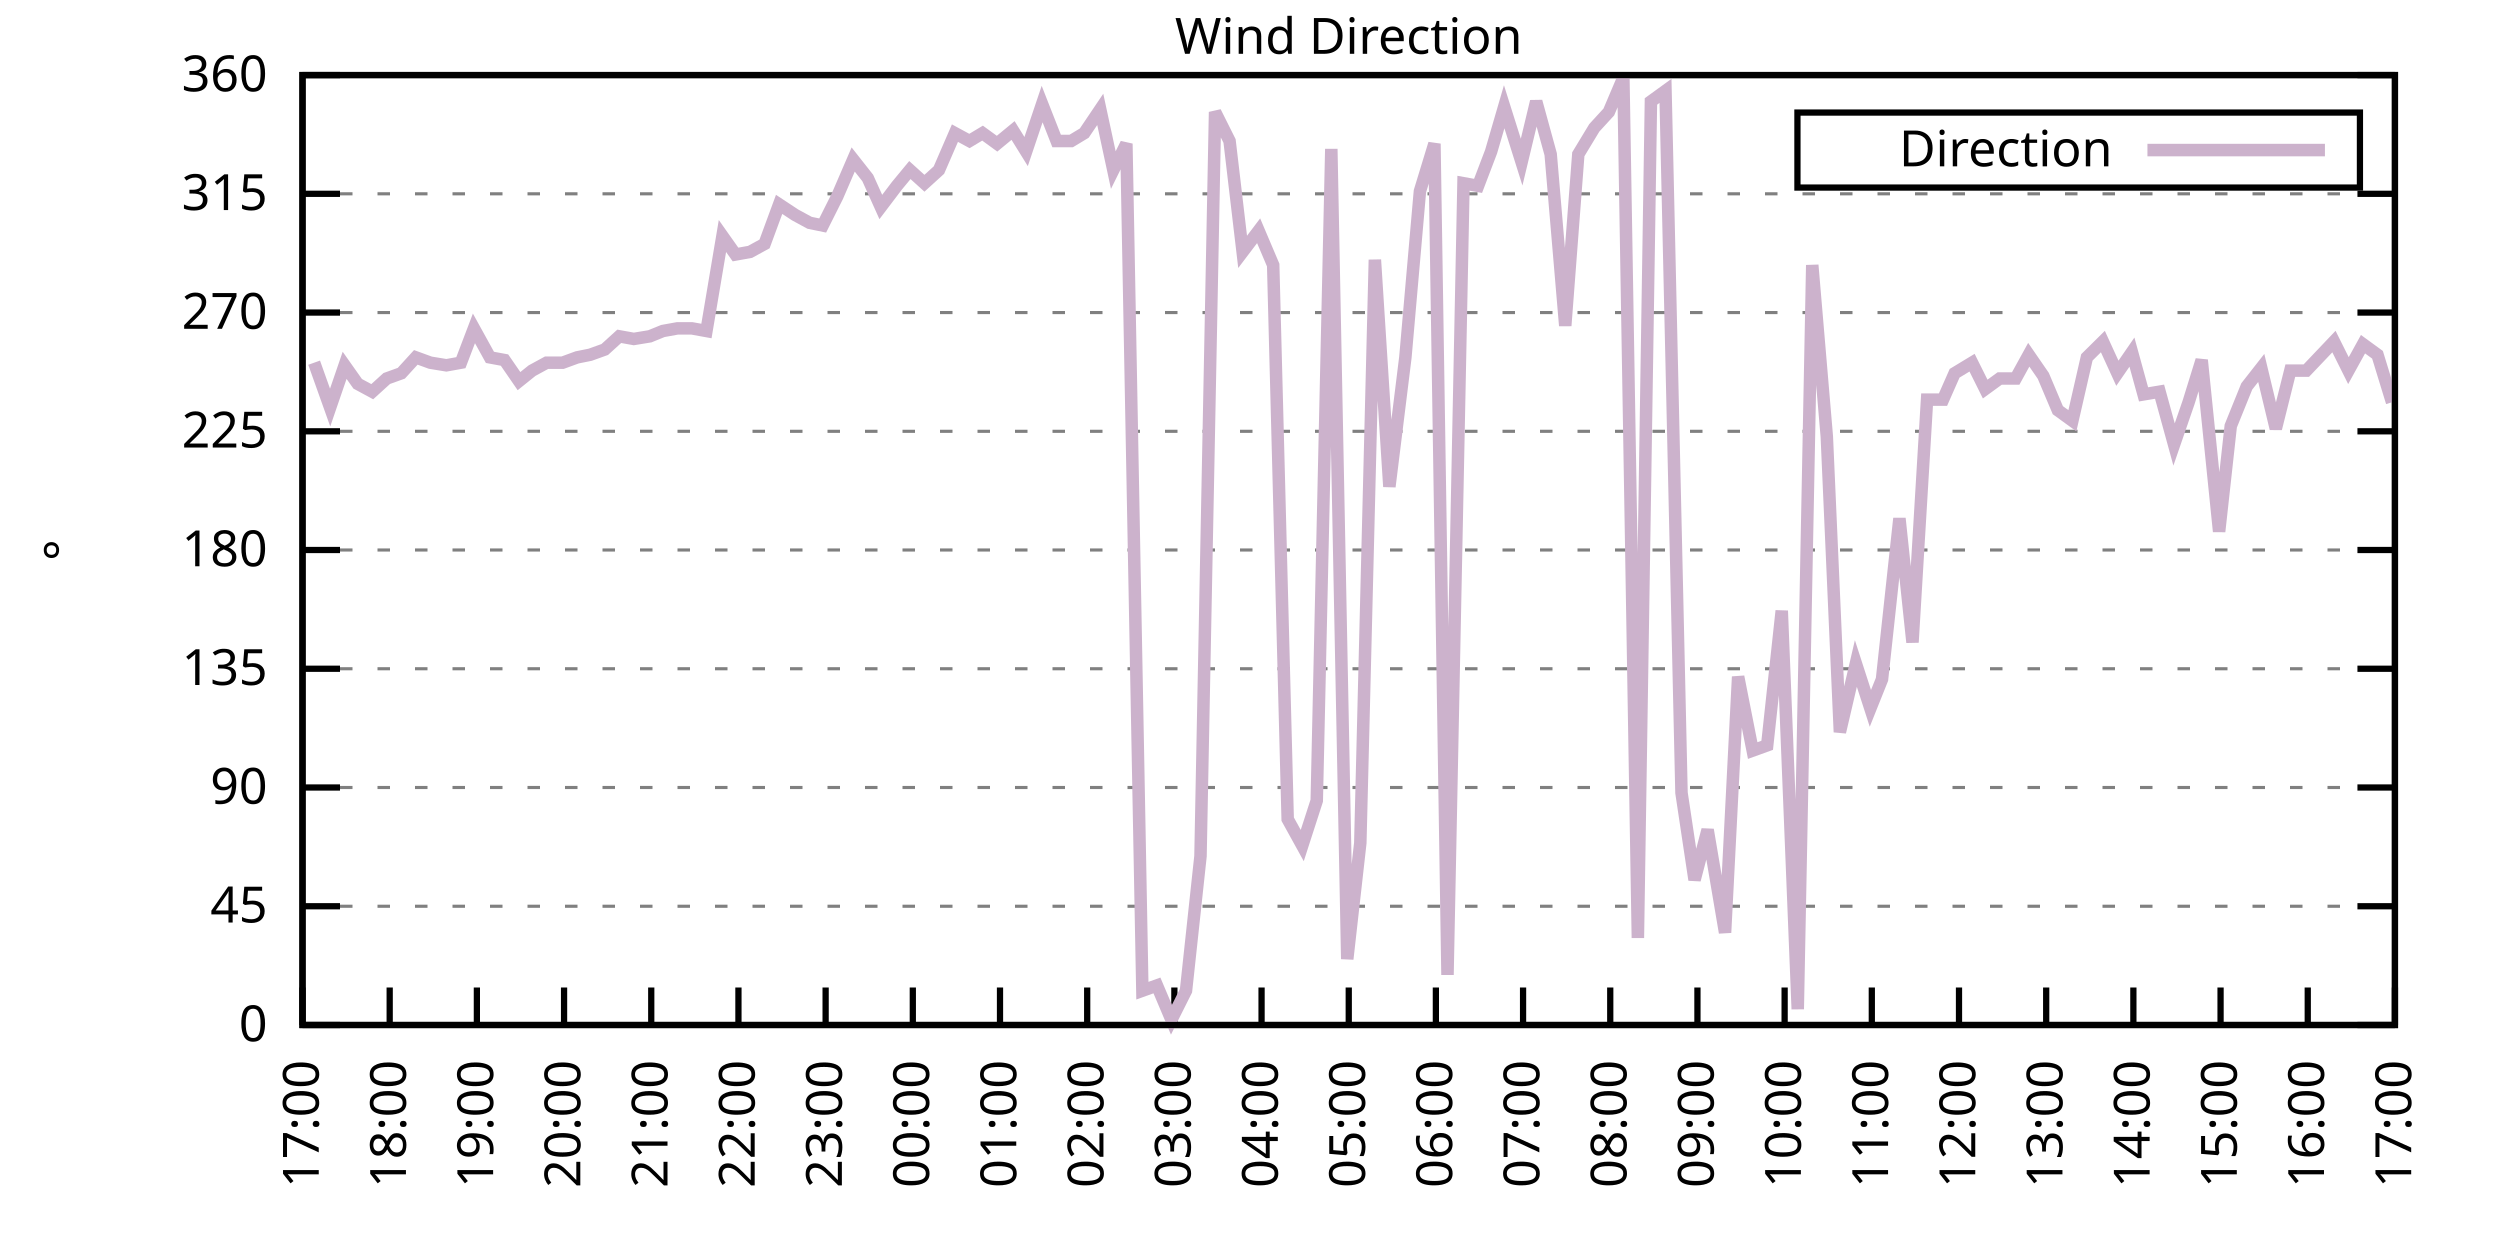
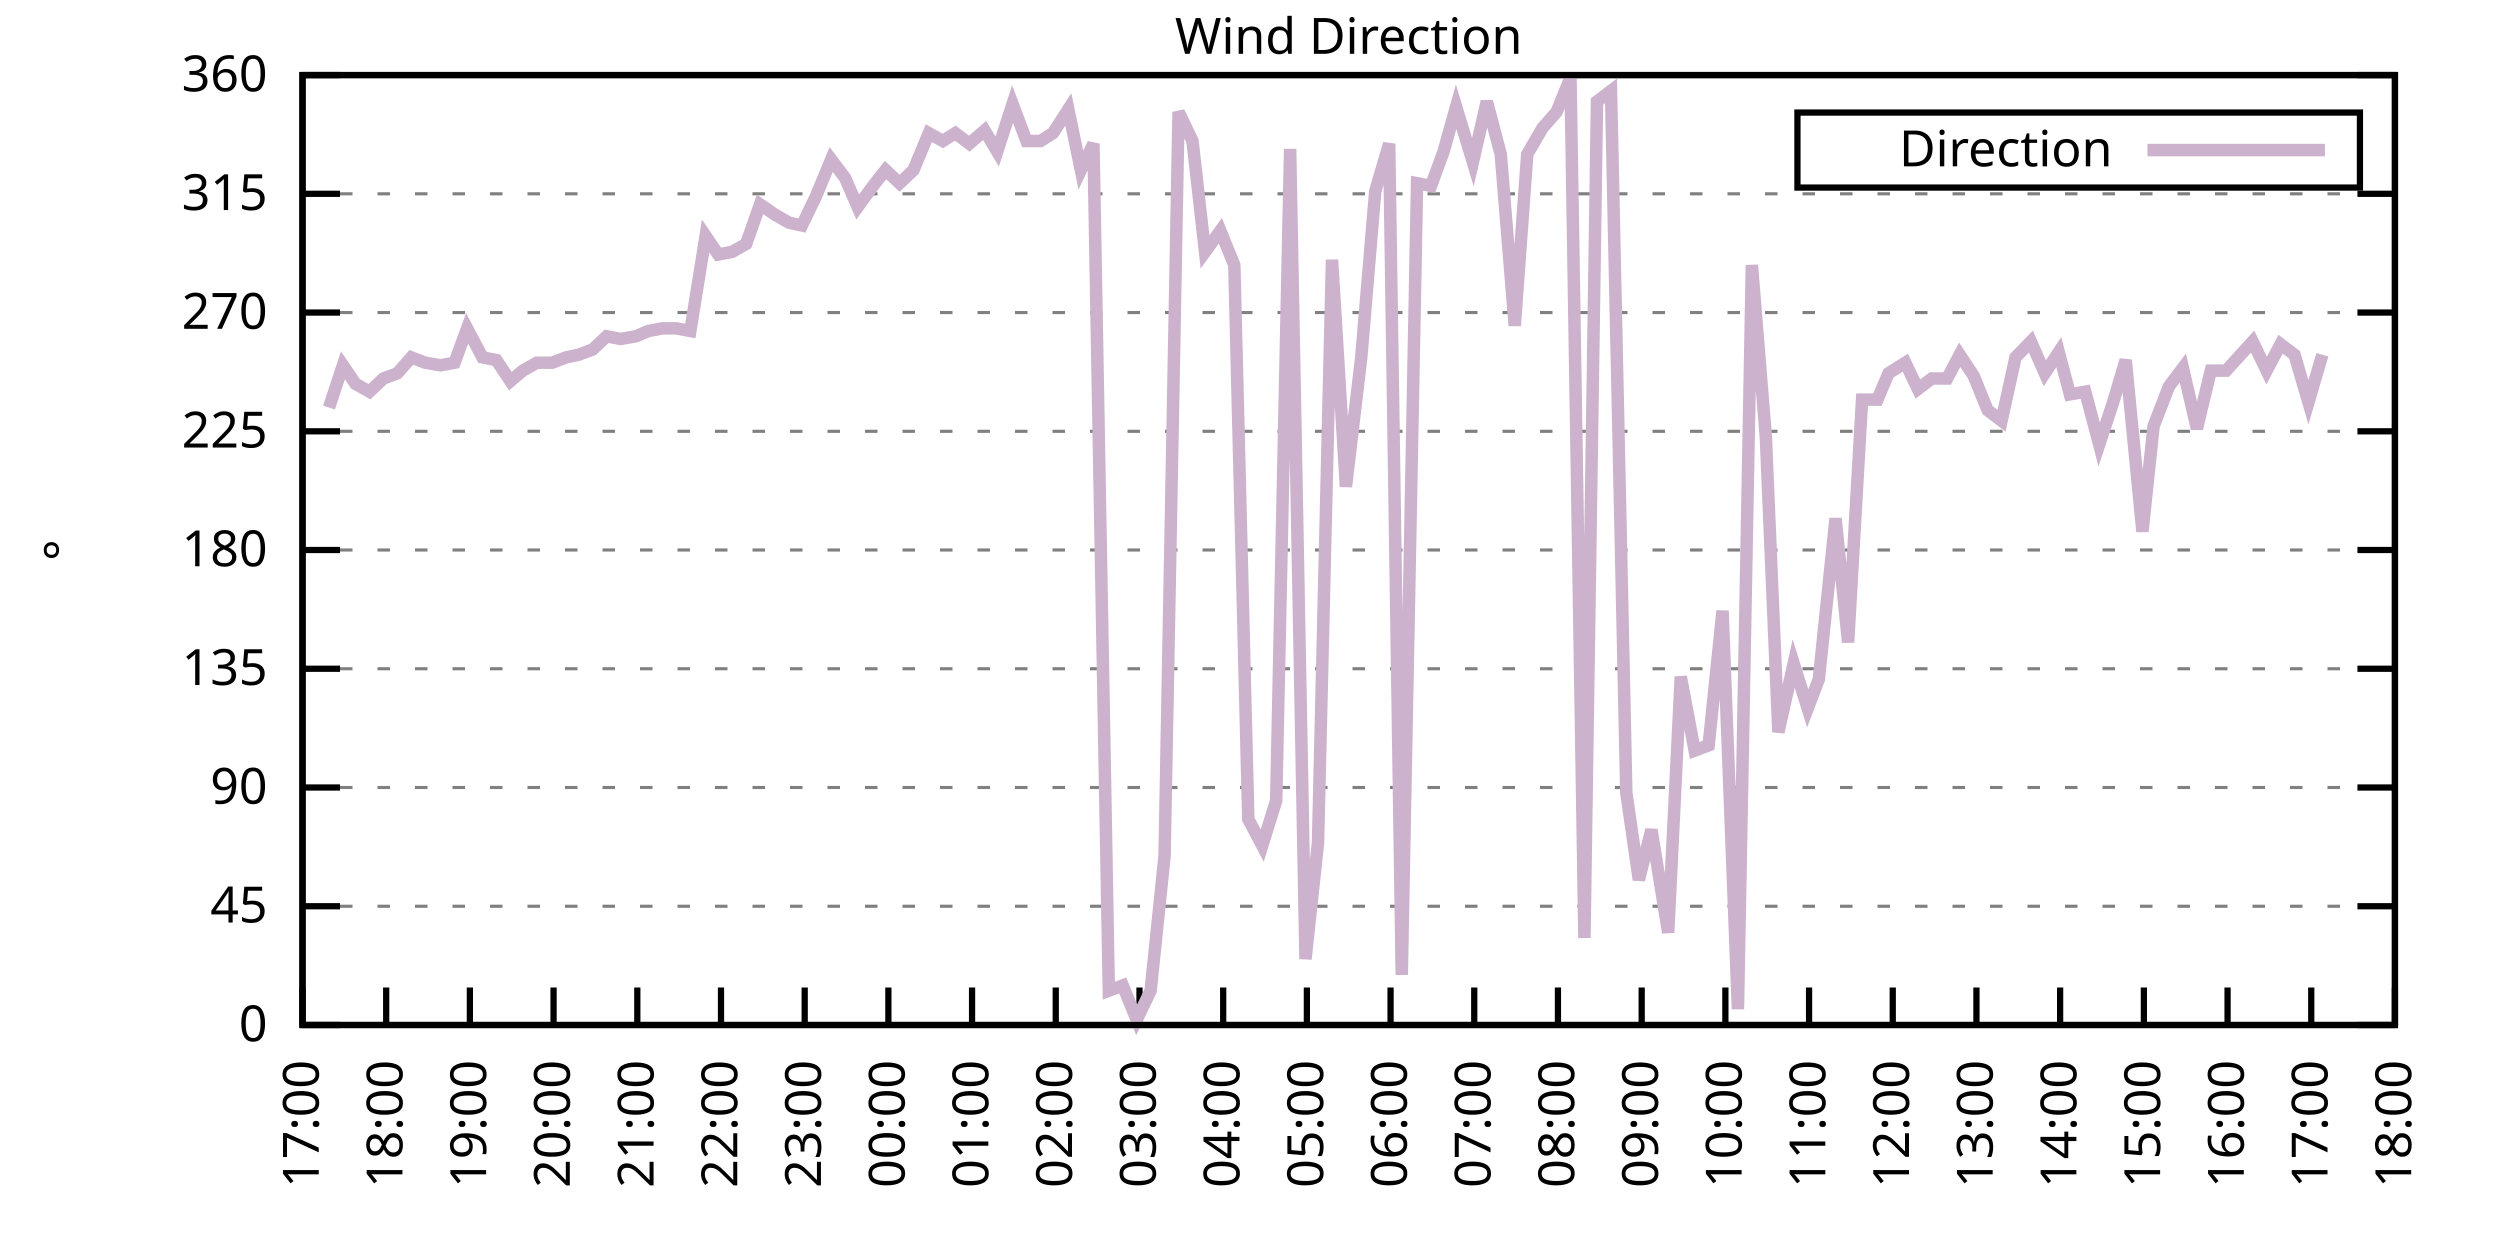
<svg xmlns="http://www.w3.org/2000/svg" xmlns:xlink="http://www.w3.org/1999/xlink" width="400" height="200" viewBox="0 0 400 200">
  <g id="gnuplot_canvas">
    <rect x="0" y="0" width="400" height="200" fill="none" />
    <defs>
      <circle id="gpDot" r="0.5" stroke-width="0.5" stroke="currentColor" />
      <path id="gpPt0" stroke-width="0.333" stroke="currentColor" d="M-1,0 h2 M0,-1 v2" />
      <path id="gpPt1" stroke-width="0.333" stroke="currentColor" d="M-1,-1 L1,1 M1,-1 L-1,1" />
      <path id="gpPt2" stroke-width="0.333" stroke="currentColor" d="M-1,0 L1,0 M0,-1 L0,1 M-1,-1 L1,1 M-1,1 L1,-1" />
      <rect id="gpPt3" stroke-width="0.333" stroke="currentColor" x="-1" y="-1" width="2" height="2" />
      <rect id="gpPt4" stroke-width="0.333" stroke="currentColor" fill="currentColor" x="-1" y="-1" width="2" height="2" />
      <circle id="gpPt5" stroke-width="0.333" stroke="currentColor" cx="0" cy="0" r="1" />
      <use xlink:href="#gpPt5" id="gpPt6" fill="currentColor" stroke="none" />
      <path id="gpPt7" stroke-width="0.333" stroke="currentColor" d="M0,-1.33 L-1.33,0.67 L1.33,0.67 z" />
      <use xlink:href="#gpPt7" id="gpPt8" fill="currentColor" stroke="none" />
      <use xlink:href="#gpPt7" id="gpPt9" stroke="currentColor" transform="rotate(180)" />
      <use xlink:href="#gpPt9" id="gpPt10" fill="currentColor" stroke="none" />
      <use xlink:href="#gpPt3" id="gpPt11" stroke="currentColor" transform="rotate(45)" />
      <use xlink:href="#gpPt11" id="gpPt12" fill="currentColor" stroke="none" />
      <path id="gpPt13" stroke-width="0.333" stroke="currentColor" d="M0,1.330 L1.265,0.411 L0.782,-1.067 L-0.782,-1.076 L-1.265,0.411 z" />
      <use xlink:href="#gpPt13" id="gpPt14" fill="currentColor" stroke="none" />
      <filter id="textbox" filterUnits="objectBoundingBox" x="0" y="0" height="1" width="1">
        <feFlood flood-color="white" flood-opacity="1" result="bgnd" />
        <feComposite in="SourceGraphic" in2="bgnd" operator="atop" />
      </filter>
      <filter id="greybox" filterUnits="objectBoundingBox" x="0" y="0" height="1" width="1">
        <feFlood flood-color="lightgrey" flood-opacity="1" result="grey" />
        <feComposite in="SourceGraphic" in2="grey" operator="atop" />
      </filter>
    </defs>
    <g fill="none" color="white" stroke="currentColor" stroke-width="1.00" stroke-linecap="butt" stroke-linejoin="miter">
</g>
    <g fill="none" color="black" stroke="currentColor" stroke-width="1.00" stroke-linecap="butt" stroke-linejoin="miter">
      <g stroke="none" shape-rendering="crispEdges">
        <polygon fill="rgb(255, 255, 255)" points="48.40,164.00 383.18,164.00 383.18,12.02 48.40,12.02 " />
      </g>
    </g>
    <g fill="none" color="black" stroke="currentColor" stroke-width="1.00" stroke-linecap="butt" stroke-linejoin="miter">
</g>
    <g fill="none" color="black" stroke="black" stroke-width="0.50" stroke-linecap="butt" stroke-linejoin="miter">
</g>
    <g fill="none" color="gray" stroke="currentColor" stroke-width="0.50" stroke-linecap="butt" stroke-linejoin="miter">
      <path stroke="gray" stroke-dasharray="2,4" class="gridline" d="M48.40,164.00 L383.19,164.00  " />
    </g>
    <g fill="none" color="gray" stroke="gray" stroke-width="1.00" stroke-linecap="butt" stroke-linejoin="miter">
</g>
    <g fill="none" color="black" stroke="currentColor" stroke-width="1.00" stroke-linecap="butt" stroke-linejoin="miter">
      <path stroke="black" d="M48.40,164.00 L54.40,164.00 M383.19,164.00 L377.19,164.00  " />
      <g transform="translate(42.80,166.60)" stroke="none" fill="black" font-family="Sans" font-size="8.00" text-anchor="end">
        <text>
          <tspan font-family="Sans"> 0</tspan>
        </text>
      </g>
    </g>
    <g fill="none" color="black" stroke="currentColor" stroke-width="1.00" stroke-linecap="butt" stroke-linejoin="miter">
</g>
    <g fill="none" color="black" stroke="black" stroke-width="0.50" stroke-linecap="butt" stroke-linejoin="miter">
</g>
    <g fill="none" color="gray" stroke="currentColor" stroke-width="0.50" stroke-linecap="butt" stroke-linejoin="miter">
      <path stroke="gray" stroke-dasharray="2,4" class="gridline" d="M48.40,145.00 L383.19,145.00  " />
    </g>
    <g fill="none" color="gray" stroke="gray" stroke-width="1.00" stroke-linecap="butt" stroke-linejoin="miter">
</g>
    <g fill="none" color="black" stroke="currentColor" stroke-width="1.00" stroke-linecap="butt" stroke-linejoin="miter">
      <path stroke="black" d="M48.40,145.00 L54.40,145.00 M383.19,145.00 L377.19,145.00  " />
      <g transform="translate(42.80,147.60)" stroke="none" fill="black" font-family="Sans" font-size="8.00" text-anchor="end">
        <text>
          <tspan font-family="Sans"> 45</tspan>
        </text>
      </g>
    </g>
    <g fill="none" color="black" stroke="currentColor" stroke-width="1.00" stroke-linecap="butt" stroke-linejoin="miter">
</g>
    <g fill="none" color="black" stroke="black" stroke-width="0.50" stroke-linecap="butt" stroke-linejoin="miter">
</g>
    <g fill="none" color="gray" stroke="currentColor" stroke-width="0.50" stroke-linecap="butt" stroke-linejoin="miter">
      <path stroke="gray" stroke-dasharray="2,4" class="gridline" d="M48.40,126.00 L383.19,126.00  " />
    </g>
    <g fill="none" color="gray" stroke="gray" stroke-width="1.00" stroke-linecap="butt" stroke-linejoin="miter">
</g>
    <g fill="none" color="black" stroke="currentColor" stroke-width="1.00" stroke-linecap="butt" stroke-linejoin="miter">
      <path stroke="black" d="M48.40,126.00 L54.40,126.00 M383.19,126.00 L377.19,126.00  " />
      <g transform="translate(42.80,128.60)" stroke="none" fill="black" font-family="Sans" font-size="8.00" text-anchor="end">
        <text>
          <tspan font-family="Sans"> 90</tspan>
        </text>
      </g>
    </g>
    <g fill="none" color="black" stroke="currentColor" stroke-width="1.00" stroke-linecap="butt" stroke-linejoin="miter">
</g>
    <g fill="none" color="black" stroke="black" stroke-width="0.50" stroke-linecap="butt" stroke-linejoin="miter">
</g>
    <g fill="none" color="gray" stroke="currentColor" stroke-width="0.50" stroke-linecap="butt" stroke-linejoin="miter">
      <path stroke="gray" stroke-dasharray="2,4" class="gridline" d="M48.40,107.00 L383.19,107.00  " />
    </g>
    <g fill="none" color="gray" stroke="gray" stroke-width="1.00" stroke-linecap="butt" stroke-linejoin="miter">
</g>
    <g fill="none" color="black" stroke="currentColor" stroke-width="1.00" stroke-linecap="butt" stroke-linejoin="miter">
      <path stroke="black" d="M48.40,107.00 L54.40,107.00 M383.19,107.00 L377.19,107.00  " />
      <g transform="translate(42.80,109.60)" stroke="none" fill="black" font-family="Sans" font-size="8.00" text-anchor="end">
        <text>
          <tspan font-family="Sans"> 135</tspan>
        </text>
      </g>
    </g>
    <g fill="none" color="black" stroke="currentColor" stroke-width="1.00" stroke-linecap="butt" stroke-linejoin="miter">
</g>
    <g fill="none" color="black" stroke="black" stroke-width="0.50" stroke-linecap="butt" stroke-linejoin="miter">
</g>
    <g fill="none" color="gray" stroke="currentColor" stroke-width="0.50" stroke-linecap="butt" stroke-linejoin="miter">
      <path stroke="gray" stroke-dasharray="2,4" class="gridline" d="M48.40,88.00 L383.19,88.00  " />
    </g>
    <g fill="none" color="gray" stroke="gray" stroke-width="1.00" stroke-linecap="butt" stroke-linejoin="miter">
</g>
    <g fill="none" color="black" stroke="currentColor" stroke-width="1.00" stroke-linecap="butt" stroke-linejoin="miter">
      <path stroke="black" d="M48.40,88.00 L54.40,88.00 M383.19,88.00 L377.19,88.00  " />
      <g transform="translate(42.80,90.60)" stroke="none" fill="black" font-family="Sans" font-size="8.00" text-anchor="end">
        <text>
          <tspan font-family="Sans"> 180</tspan>
        </text>
      </g>
    </g>
    <g fill="none" color="black" stroke="currentColor" stroke-width="1.00" stroke-linecap="butt" stroke-linejoin="miter">
</g>
    <g fill="none" color="black" stroke="black" stroke-width="0.50" stroke-linecap="butt" stroke-linejoin="miter">
</g>
    <g fill="none" color="gray" stroke="currentColor" stroke-width="0.50" stroke-linecap="butt" stroke-linejoin="miter">
      <path stroke="gray" stroke-dasharray="2,4" class="gridline" d="M48.40,69.01 L383.19,69.01  " />
    </g>
    <g fill="none" color="gray" stroke="gray" stroke-width="1.00" stroke-linecap="butt" stroke-linejoin="miter">
</g>
    <g fill="none" color="black" stroke="currentColor" stroke-width="1.00" stroke-linecap="butt" stroke-linejoin="miter">
      <path stroke="black" d="M48.40,69.01 L54.40,69.01 M383.19,69.01 L377.19,69.01  " />
      <g transform="translate(42.80,71.61)" stroke="none" fill="black" font-family="Sans" font-size="8.00" text-anchor="end">
        <text>
          <tspan font-family="Sans"> 225</tspan>
        </text>
      </g>
    </g>
    <g fill="none" color="black" stroke="currentColor" stroke-width="1.00" stroke-linecap="butt" stroke-linejoin="miter">
</g>
    <g fill="none" color="black" stroke="black" stroke-width="0.50" stroke-linecap="butt" stroke-linejoin="miter">
</g>
    <g fill="none" color="gray" stroke="currentColor" stroke-width="0.50" stroke-linecap="butt" stroke-linejoin="miter">
      <path stroke="gray" stroke-dasharray="2,4" class="gridline" d="M48.40,50.01 L383.19,50.01  " />
    </g>
    <g fill="none" color="gray" stroke="gray" stroke-width="1.00" stroke-linecap="butt" stroke-linejoin="miter">
</g>
    <g fill="none" color="black" stroke="currentColor" stroke-width="1.00" stroke-linecap="butt" stroke-linejoin="miter">
      <path stroke="black" d="M48.40,50.01 L54.40,50.01 M383.19,50.01 L377.19,50.01  " />
      <g transform="translate(42.80,52.61)" stroke="none" fill="black" font-family="Sans" font-size="8.00" text-anchor="end">
        <text>
          <tspan font-family="Sans"> 270</tspan>
        </text>
      </g>
    </g>
    <g fill="none" color="black" stroke="currentColor" stroke-width="1.00" stroke-linecap="butt" stroke-linejoin="miter">
</g>
    <g fill="none" color="black" stroke="black" stroke-width="0.50" stroke-linecap="butt" stroke-linejoin="miter">
</g>
    <g fill="none" color="gray" stroke="currentColor" stroke-width="0.50" stroke-linecap="butt" stroke-linejoin="miter">
      <path stroke="gray" stroke-dasharray="2,4" class="gridline" d="M48.40,31.01 L383.19,31.01  " />
    </g>
    <g fill="none" color="gray" stroke="gray" stroke-width="1.00" stroke-linecap="butt" stroke-linejoin="miter">
</g>
    <g fill="none" color="black" stroke="currentColor" stroke-width="1.00" stroke-linecap="butt" stroke-linejoin="miter">
      <path stroke="black" d="M48.40,31.01 L54.40,31.01 M383.19,31.01 L377.19,31.01  " />
      <g transform="translate(42.80,33.61)" stroke="none" fill="black" font-family="Sans" font-size="8.00" text-anchor="end">
        <text>
          <tspan font-family="Sans"> 315</tspan>
        </text>
      </g>
    </g>
    <g fill="none" color="black" stroke="currentColor" stroke-width="1.00" stroke-linecap="butt" stroke-linejoin="miter">
</g>
    <g fill="none" color="black" stroke="black" stroke-width="0.50" stroke-linecap="butt" stroke-linejoin="miter">
</g>
    <g fill="none" color="gray" stroke="currentColor" stroke-width="0.50" stroke-linecap="butt" stroke-linejoin="miter">
      <path stroke="gray" stroke-dasharray="2,4" class="gridline" d="M48.40,12.01 L383.19,12.01  " />
    </g>
    <g fill="none" color="gray" stroke="gray" stroke-width="1.00" stroke-linecap="butt" stroke-linejoin="miter">
</g>
    <g fill="none" color="black" stroke="currentColor" stroke-width="1.00" stroke-linecap="butt" stroke-linejoin="miter">
      <path stroke="black" d="M48.40,12.01 L54.40,12.01 M383.19,12.01 L377.19,12.01  " />
      <g transform="translate(42.80,14.61)" stroke="none" fill="black" font-family="Sans" font-size="8.00" text-anchor="end">
        <text>
          <tspan font-family="Sans"> 360</tspan>
        </text>
      </g>
    </g>
    <g fill="none" color="black" stroke="currentColor" stroke-width="1.00" stroke-linecap="butt" stroke-linejoin="miter">
      <path stroke="black" d="M48.40,164.00 L48.40,158.00  " />
      <g transform="translate(51.00,169.60) rotate(270.00)" stroke="none" fill="black" font-family="Sans" font-size="8.00" text-anchor="end">
        <text>
          <tspan font-family="Sans">17:00</tspan>
        </text>
      </g>
    </g>
    <g fill="none" color="black" stroke="currentColor" stroke-width="1.00" stroke-linecap="butt" stroke-linejoin="miter">
-       <path stroke="black" d="M62.35,164.00 L62.35,158.00  " />
-       <g transform="translate(64.95,169.60) rotate(270.00)" stroke="none" fill="black" font-family="Sans" font-size="8.00" text-anchor="end">
+       <path stroke="black" d="M61.79,164.00 L61.79,158.00  " />
+       <g transform="translate(64.39,169.60) rotate(270.00)" stroke="none" fill="black" font-family="Sans" font-size="8.00" text-anchor="end">
        <text>
          <tspan font-family="Sans">18:00</tspan>
        </text>
      </g>
    </g>
    <g fill="none" color="black" stroke="currentColor" stroke-width="1.00" stroke-linecap="butt" stroke-linejoin="miter">
-       <path stroke="black" d="M76.30,164.00 L76.30,158.00  " />
-       <g transform="translate(78.90,169.60) rotate(270.00)" stroke="none" fill="black" font-family="Sans" font-size="8.00" text-anchor="end">
+       <path stroke="black" d="M75.18,164.00 L75.18,158.00  " />
+       <g transform="translate(77.78,169.60) rotate(270.00)" stroke="none" fill="black" font-family="Sans" font-size="8.00" text-anchor="end">
        <text>
          <tspan font-family="Sans">19:00</tspan>
        </text>
      </g>
    </g>
    <g fill="none" color="black" stroke="currentColor" stroke-width="1.00" stroke-linecap="butt" stroke-linejoin="miter">
-       <path stroke="black" d="M90.25,164.00 L90.25,158.00  " />
-       <g transform="translate(92.85,169.60) rotate(270.00)" stroke="none" fill="black" font-family="Sans" font-size="8.00" text-anchor="end">
+       <path stroke="black" d="M88.57,164.00 L88.57,158.00  " />
+       <g transform="translate(91.17,169.60) rotate(270.00)" stroke="none" fill="black" font-family="Sans" font-size="8.00" text-anchor="end">
        <text>
          <tspan font-family="Sans">20:00</tspan>
        </text>
      </g>
    </g>
    <g fill="none" color="black" stroke="currentColor" stroke-width="1.00" stroke-linecap="butt" stroke-linejoin="miter">
-       <path stroke="black" d="M104.20,164.00 L104.20,158.00  " />
-       <g transform="translate(106.80,169.60) rotate(270.00)" stroke="none" fill="black" font-family="Sans" font-size="8.00" text-anchor="end">
+       <path stroke="black" d="M101.97,164.00 L101.97,158.00  " />
+       <g transform="translate(104.57,169.60) rotate(270.00)" stroke="none" fill="black" font-family="Sans" font-size="8.00" text-anchor="end">
        <text>
          <tspan font-family="Sans">21:00</tspan>
        </text>
      </g>
    </g>
    <g fill="none" color="black" stroke="currentColor" stroke-width="1.00" stroke-linecap="butt" stroke-linejoin="miter">
-       <path stroke="black" d="M118.15,164.00 L118.15,158.00  " />
-       <g transform="translate(120.75,169.60) rotate(270.00)" stroke="none" fill="black" font-family="Sans" font-size="8.00" text-anchor="end">
+       <path stroke="black" d="M115.36,164.00 L115.36,158.00  " />
+       <g transform="translate(117.96,169.60) rotate(270.00)" stroke="none" fill="black" font-family="Sans" font-size="8.00" text-anchor="end">
        <text>
          <tspan font-family="Sans">22:00</tspan>
        </text>
      </g>
    </g>
    <g fill="none" color="black" stroke="currentColor" stroke-width="1.00" stroke-linecap="butt" stroke-linejoin="miter">
-       <path stroke="black" d="M132.10,164.00 L132.10,158.00  " />
-       <g transform="translate(134.70,169.60) rotate(270.00)" stroke="none" fill="black" font-family="Sans" font-size="8.00" text-anchor="end">
+       <path stroke="black" d="M128.75,164.00 L128.75,158.00  " />
+       <g transform="translate(131.35,169.60) rotate(270.00)" stroke="none" fill="black" font-family="Sans" font-size="8.00" text-anchor="end">
        <text>
          <tspan font-family="Sans">23:00</tspan>
        </text>
      </g>
    </g>
    <g fill="none" color="black" stroke="currentColor" stroke-width="1.00" stroke-linecap="butt" stroke-linejoin="miter">
-       <path stroke="black" d="M146.05,164.00 L146.05,158.00  " />
-       <g transform="translate(148.65,169.60) rotate(270.00)" stroke="none" fill="black" font-family="Sans" font-size="8.00" text-anchor="end">
+       <path stroke="black" d="M142.14,164.00 L142.14,158.00  " />
+       <g transform="translate(144.74,169.60) rotate(270.00)" stroke="none" fill="black" font-family="Sans" font-size="8.00" text-anchor="end">
        <text>
          <tspan font-family="Sans">00:00</tspan>
        </text>
      </g>
    </g>
    <g fill="none" color="black" stroke="currentColor" stroke-width="1.00" stroke-linecap="butt" stroke-linejoin="miter">
-       <path stroke="black" d="M160.00,164.00 L160.00,158.00  " />
-       <g transform="translate(162.60,169.60) rotate(270.00)" stroke="none" fill="black" font-family="Sans" font-size="8.00" text-anchor="end">
+       <path stroke="black" d="M155.53,164.00 L155.53,158.00  " />
+       <g transform="translate(158.13,169.60) rotate(270.00)" stroke="none" fill="black" font-family="Sans" font-size="8.00" text-anchor="end">
        <text>
          <tspan font-family="Sans">01:00</tspan>
        </text>
      </g>
    </g>
    <g fill="none" color="black" stroke="currentColor" stroke-width="1.00" stroke-linecap="butt" stroke-linejoin="miter">
-       <path stroke="black" d="M173.95,164.00 L173.95,158.00  " />
-       <g transform="translate(176.55,169.60) rotate(270.00)" stroke="none" fill="black" font-family="Sans" font-size="8.00" text-anchor="end">
+       <path stroke="black" d="M168.92,164.00 L168.92,158.00  " />
+       <g transform="translate(171.52,169.60) rotate(270.00)" stroke="none" fill="black" font-family="Sans" font-size="8.00" text-anchor="end">
        <text>
          <tspan font-family="Sans">02:00</tspan>
        </text>
      </g>
    </g>
    <g fill="none" color="black" stroke="currentColor" stroke-width="1.00" stroke-linecap="butt" stroke-linejoin="miter">
-       <path stroke="black" d="M187.90,164.00 L187.90,158.00  " />
-       <g transform="translate(190.50,169.60) rotate(270.00)" stroke="none" fill="black" font-family="Sans" font-size="8.00" text-anchor="end">
+       <path stroke="black" d="M182.32,164.00 L182.32,158.00  " />
+       <g transform="translate(184.92,169.60) rotate(270.00)" stroke="none" fill="black" font-family="Sans" font-size="8.00" text-anchor="end">
        <text>
          <tspan font-family="Sans">03:00</tspan>
        </text>
      </g>
    </g>
    <g fill="none" color="black" stroke="currentColor" stroke-width="1.00" stroke-linecap="butt" stroke-linejoin="miter">
-       <path stroke="black" d="M201.85,164.00 L201.85,158.00  " />
-       <g transform="translate(204.45,169.60) rotate(270.00)" stroke="none" fill="black" font-family="Sans" font-size="8.00" text-anchor="end">
+       <path stroke="black" d="M195.71,164.00 L195.71,158.00  " />
+       <g transform="translate(198.31,169.60) rotate(270.00)" stroke="none" fill="black" font-family="Sans" font-size="8.00" text-anchor="end">
        <text>
          <tspan font-family="Sans">04:00</tspan>
        </text>
      </g>
    </g>
    <g fill="none" color="black" stroke="currentColor" stroke-width="1.00" stroke-linecap="butt" stroke-linejoin="miter">
-       <path stroke="black" d="M215.80,164.00 L215.80,158.00  " />
-       <g transform="translate(218.40,169.60) rotate(270.00)" stroke="none" fill="black" font-family="Sans" font-size="8.00" text-anchor="end">
+       <path stroke="black" d="M209.10,164.00 L209.10,158.00  " />
+       <g transform="translate(211.70,169.60) rotate(270.00)" stroke="none" fill="black" font-family="Sans" font-size="8.00" text-anchor="end">
        <text>
          <tspan font-family="Sans">05:00</tspan>
        </text>
      </g>
    </g>
    <g fill="none" color="black" stroke="currentColor" stroke-width="1.00" stroke-linecap="butt" stroke-linejoin="miter">
-       <path stroke="black" d="M229.74,164.00 L229.74,158.00  " />
-       <g transform="translate(232.34,169.60) rotate(270.00)" stroke="none" fill="black" font-family="Sans" font-size="8.00" text-anchor="end">
+       <path stroke="black" d="M222.49,164.00 L222.49,158.00  " />
+       <g transform="translate(225.09,169.60) rotate(270.00)" stroke="none" fill="black" font-family="Sans" font-size="8.00" text-anchor="end">
        <text>
          <tspan font-family="Sans">06:00</tspan>
        </text>
      </g>
    </g>
    <g fill="none" color="black" stroke="currentColor" stroke-width="1.00" stroke-linecap="butt" stroke-linejoin="miter">
-       <path stroke="black" d="M243.69,164.00 L243.69,158.00  " />
-       <g transform="translate(246.29,169.60) rotate(270.00)" stroke="none" fill="black" font-family="Sans" font-size="8.00" text-anchor="end">
+       <path stroke="black" d="M235.88,164.00 L235.88,158.00  " />
+       <g transform="translate(238.48,169.60) rotate(270.00)" stroke="none" fill="black" font-family="Sans" font-size="8.00" text-anchor="end">
        <text>
          <tspan font-family="Sans">07:00</tspan>
        </text>
      </g>
    </g>
    <g fill="none" color="black" stroke="currentColor" stroke-width="1.00" stroke-linecap="butt" stroke-linejoin="miter">
-       <path stroke="black" d="M257.64,164.00 L257.64,158.00  " />
-       <g transform="translate(260.24,169.60) rotate(270.00)" stroke="none" fill="black" font-family="Sans" font-size="8.00" text-anchor="end">
+       <path stroke="black" d="M249.27,164.00 L249.27,158.00  " />
+       <g transform="translate(251.87,169.60) rotate(270.00)" stroke="none" fill="black" font-family="Sans" font-size="8.00" text-anchor="end">
        <text>
          <tspan font-family="Sans">08:00</tspan>
        </text>
      </g>
    </g>
    <g fill="none" color="black" stroke="currentColor" stroke-width="1.00" stroke-linecap="butt" stroke-linejoin="miter">
-       <path stroke="black" d="M271.59,164.00 L271.59,158.00  " />
-       <g transform="translate(274.19,169.60) rotate(270.00)" stroke="none" fill="black" font-family="Sans" font-size="8.00" text-anchor="end">
+       <path stroke="black" d="M262.67,164.00 L262.67,158.00  " />
+       <g transform="translate(265.27,169.60) rotate(270.00)" stroke="none" fill="black" font-family="Sans" font-size="8.00" text-anchor="end">
        <text>
          <tspan font-family="Sans">09:00</tspan>
        </text>
      </g>
    </g>
    <g fill="none" color="black" stroke="currentColor" stroke-width="1.00" stroke-linecap="butt" stroke-linejoin="miter">
-       <path stroke="black" d="M285.54,164.00 L285.54,158.00  " />
-       <g transform="translate(288.14,169.60) rotate(270.00)" stroke="none" fill="black" font-family="Sans" font-size="8.00" text-anchor="end">
+       <path stroke="black" d="M276.06,164.00 L276.06,158.00  " />
+       <g transform="translate(278.66,169.60) rotate(270.00)" stroke="none" fill="black" font-family="Sans" font-size="8.00" text-anchor="end">
        <text>
          <tspan font-family="Sans">10:00</tspan>
        </text>
      </g>
    </g>
    <g fill="none" color="black" stroke="currentColor" stroke-width="1.00" stroke-linecap="butt" stroke-linejoin="miter">
-       <path stroke="black" d="M299.49,164.00 L299.49,158.00  " />
-       <g transform="translate(302.09,169.60) rotate(270.00)" stroke="none" fill="black" font-family="Sans" font-size="8.00" text-anchor="end">
+       <path stroke="black" d="M289.45,164.00 L289.45,158.00  " />
+       <g transform="translate(292.05,169.60) rotate(270.00)" stroke="none" fill="black" font-family="Sans" font-size="8.00" text-anchor="end">
        <text>
          <tspan font-family="Sans">11:00</tspan>
        </text>
      </g>
    </g>
    <g fill="none" color="black" stroke="currentColor" stroke-width="1.00" stroke-linecap="butt" stroke-linejoin="miter">
-       <path stroke="black" d="M313.44,164.00 L313.44,158.00  " />
-       <g transform="translate(316.04,169.60) rotate(270.00)" stroke="none" fill="black" font-family="Sans" font-size="8.00" text-anchor="end">
+       <path stroke="black" d="M302.84,164.00 L302.84,158.00  " />
+       <g transform="translate(305.44,169.60) rotate(270.00)" stroke="none" fill="black" font-family="Sans" font-size="8.00" text-anchor="end">
        <text>
          <tspan font-family="Sans">12:00</tspan>
        </text>
      </g>
    </g>
    <g fill="none" color="black" stroke="currentColor" stroke-width="1.00" stroke-linecap="butt" stroke-linejoin="miter">
-       <path stroke="black" d="M327.39,164.00 L327.39,158.00  " />
-       <g transform="translate(329.99,169.60) rotate(270.00)" stroke="none" fill="black" font-family="Sans" font-size="8.00" text-anchor="end">
+       <path stroke="black" d="M316.23,164.00 L316.23,158.00  " />
+       <g transform="translate(318.83,169.60) rotate(270.00)" stroke="none" fill="black" font-family="Sans" font-size="8.00" text-anchor="end">
        <text>
          <tspan font-family="Sans">13:00</tspan>
        </text>
      </g>
    </g>
    <g fill="none" color="black" stroke="currentColor" stroke-width="1.00" stroke-linecap="butt" stroke-linejoin="miter">
-       <path stroke="black" d="M341.34,164.00 L341.34,158.00  " />
-       <g transform="translate(343.94,169.60) rotate(270.00)" stroke="none" fill="black" font-family="Sans" font-size="8.00" text-anchor="end">
+       <path stroke="black" d="M329.62,164.00 L329.62,158.00  " />
+       <g transform="translate(332.22,169.60) rotate(270.00)" stroke="none" fill="black" font-family="Sans" font-size="8.00" text-anchor="end">
        <text>
          <tspan font-family="Sans">14:00</tspan>
        </text>
      </g>
    </g>
    <g fill="none" color="black" stroke="currentColor" stroke-width="1.00" stroke-linecap="butt" stroke-linejoin="miter">
-       <path stroke="black" d="M355.29,164.00 L355.29,158.00  " />
-       <g transform="translate(357.89,169.60) rotate(270.00)" stroke="none" fill="black" font-family="Sans" font-size="8.00" text-anchor="end">
+       <path stroke="black" d="M343.02,164.00 L343.02,158.00  " />
+       <g transform="translate(345.62,169.60) rotate(270.00)" stroke="none" fill="black" font-family="Sans" font-size="8.00" text-anchor="end">
        <text>
          <tspan font-family="Sans">15:00</tspan>
        </text>
      </g>
    </g>
    <g fill="none" color="black" stroke="currentColor" stroke-width="1.00" stroke-linecap="butt" stroke-linejoin="miter">
-       <path stroke="black" d="M369.24,164.00 L369.24,158.00  " />
-       <g transform="translate(371.84,169.60) rotate(270.00)" stroke="none" fill="black" font-family="Sans" font-size="8.00" text-anchor="end">
+       <path stroke="black" d="M356.41,164.00 L356.41,158.00  " />
+       <g transform="translate(359.01,169.60) rotate(270.00)" stroke="none" fill="black" font-family="Sans" font-size="8.00" text-anchor="end">
        <text>
          <tspan font-family="Sans">16:00</tspan>
+         </text>
+       </g>
+     </g>
+     <g fill="none" color="black" stroke="currentColor" stroke-width="1.00" stroke-linecap="butt" stroke-linejoin="miter">
+       <path stroke="black" d="M369.80,164.00 L369.80,158.00  " />
+       <g transform="translate(372.40,169.60) rotate(270.00)" stroke="none" fill="black" font-family="Sans" font-size="8.00" text-anchor="end">
+         <text>
+           <tspan font-family="Sans">17:00</tspan>
        </text>
      </g>
    </g>
    <g fill="none" color="black" stroke="currentColor" stroke-width="1.00" stroke-linecap="butt" stroke-linejoin="miter">
      <path stroke="black" d="M383.19,164.00 L383.19,158.00  " />
      <g transform="translate(385.79,169.60) rotate(270.00)" stroke="none" fill="black" font-family="Sans" font-size="8.00" text-anchor="end">
        <text>
-           <tspan font-family="Sans">17:00</tspan>
+           <tspan font-family="Sans">18:00</tspan>
        </text>
      </g>
    </g>
    <g fill="none" color="black" stroke="currentColor" stroke-width="1.00" stroke-linecap="butt" stroke-linejoin="miter">
</g>
    <g fill="none" color="black" stroke="currentColor" stroke-width="1.00" stroke-linecap="butt" stroke-linejoin="miter">
      <path stroke="black" d="M48.40,12.01 L48.40,164.00 L383.19,164.00 L383.19,12.01 L48.40,12.01 Z  " />
    </g>
    <g fill="none" color="black" stroke="currentColor" stroke-width="1.00" stroke-linecap="butt" stroke-linejoin="miter">
</g>
    <g fill="none" color="black" stroke="currentColor" stroke-width="1.00" stroke-linecap="butt" stroke-linejoin="miter">
      <path stroke="black" d="M287.59,30.01 L287.59,18.01 L377.59,18.01 L377.59,30.01 L287.59,30.01 Z  " />
    </g>
    <g id="Wind_direction_plot_1">
      <g fill="none" color="white" stroke="black" stroke-width="2.00" stroke-linecap="butt" stroke-linejoin="miter">
</g>
      <g fill="none" color="black" stroke="currentColor" stroke-width="2.00" stroke-linecap="butt" stroke-linejoin="miter">
        <g transform="translate(337.99,26.61)" stroke="none" fill="black" font-family="Sans" font-size="8.00" text-anchor="end">
          <text>
            <tspan font-family="Sans">Direction</tspan>
          </text>
        </g>
      </g>
      <g fill="none" color="black" stroke="currentColor" stroke-width="2.00" stroke-linecap="butt" stroke-linejoin="miter">
-         <path stroke="rgb(204, 178, 204)" d="M343.59,24.01 L371.99,24.01 M50.26,58.03 L52.82,65.21 L55.14,58.45 L57.23,61.41 L59.56,62.67 L61.88,60.56   L64.21,59.72 L66.53,57.18 L68.86,58.03 L71.42,58.45 L73.74,58.03 L75.83,52.54 L78.39,57.18 L80.72,57.61   L83.04,60.98 L85.13,59.30 L87.46,58.03 L90.02,58.03 L92.34,57.18 L94.43,56.76 L96.76,55.92 L99.08,53.81   L101.41,54.23 L103.97,53.81 L106.06,52.96 L108.38,52.54 L110.71,52.54 L113.03,52.96 L115.59,37.76 L117.68,40.72   L120.01,40.30 L122.33,39.03 L124.66,32.70 L127.22,34.39 L129.54,35.65 L131.63,36.08 L133.96,31.43 L136.51,25.52   L138.84,28.48 L140.93,33.12 L143.49,29.74 L145.58,27.21 L147.91,29.32 L150.23,27.21 L152.79,21.30 L155.11,22.56   L157.21,21.30 L159.53,22.99 L162.09,20.88 L164.18,24.25 L166.74,16.65 L169.06,22.56 L171.39,22.56 L173.48,21.30   L176.04,17.50 L178.13,27.21 L180.22,22.99 L182.78,158.51 L185.11,157.67 L187.43,163.16 L189.76,158.51 L192.08,136.98   L194.41,17.92 L196.73,22.56 L198.82,40.30 L201.38,36.92 L203.71,42.41 L206.03,131.07 L208.36,135.29 L210.68,128.11   L213.01,23.83 L215.56,153.45 L217.65,134.87 L219.98,41.56 L222.30,77.87 L224.86,57.18 L227.19,30.59 L229.51,22.99   L231.60,155.98 L234.16,29.32 L236.49,29.74 L238.58,24.25 L240.67,17.08 L243.46,25.94 L245.79,16.23 L248.11,24.68   L250.44,52.12 L252.53,24.68 L255.09,20.45 L257.41,17.92 L259.74,12.43 L262.06,150.07 L264.15,16.23 L266.48,14.54   L269.04,126.85 L271.13,140.78 L273.22,132.76 L276.01,149.22 L278.10,108.27 L280.43,120.09 L282.75,119.25 L285.08,97.72   L287.64,161.47 L289.96,42.41 L292.29,69.85 L294.38,117.14 L296.94,106.16 L299.26,113.34 L301.12,108.69 L303.91,82.94   L306.00,102.78 L308.33,63.94 L310.88,63.94 L312.74,59.72 L315.53,58.03 L317.63,62.25 L319.95,60.56 L322.51,60.56   L324.60,56.76 L326.93,60.14 L329.25,65.63 L331.58,67.32 L333.90,57.18 L336.46,54.65 L338.78,59.72 L341.11,56.34   L342.97,63.10 L345.53,62.67 L347.85,71.12 L350.18,64.36 L352.27,57.61 L355.06,85.05 L356.92,68.16 L359.48,61.83   L361.80,58.87 L364.13,68.58 L366.45,59.30 L369.01,59.30 L373.43,54.65 L375.75,59.30 L378.08,55.07 L380.40,56.76   L382.73,64.36  " />
+         <path stroke="rgb(204, 178, 204)" d="M343.59,24.01 L371.99,24.01 M52.64,65.21 L54.87,58.45 L56.88,61.41 L59.11,62.67 L61.35,60.56 L63.58,59.72   L65.81,57.18 L68.04,58.03 L70.50,58.45 L72.73,58.03 L74.74,52.54 L77.19,57.18 L79.42,57.61 L81.66,60.98   L83.66,59.30 L85.90,58.03 L88.35,58.03 L90.58,57.18 L92.59,56.76 L94.82,55.92 L97.06,53.81 L99.29,54.23   L101.74,53.81 L103.75,52.96 L105.98,52.54 L108.22,52.54 L110.45,52.96 L112.90,37.76 L114.91,40.72 L117.14,40.30   L119.38,39.03 L121.61,32.70 L124.06,34.39 L126.29,35.65 L128.30,36.08 L130.54,31.43 L132.99,25.52 L135.22,28.48   L137.23,33.12 L139.69,29.74 L141.69,27.21 L143.93,29.32 L146.16,27.21 L148.61,21.30 L150.85,22.56 L152.85,21.30   L155.09,22.99 L157.54,20.88 L159.55,24.25 L162.01,16.65 L164.24,22.56 L166.47,22.56 L168.48,21.30 L170.93,17.50   L172.94,27.21 L174.95,22.99 L177.41,158.51 L179.64,157.67 L181.87,163.16 L184.10,158.51 L186.33,136.98 L188.57,17.92   L190.80,22.56 L192.81,40.30 L195.26,36.92 L197.49,42.41 L199.73,131.07 L201.96,135.29 L204.19,128.11 L206.42,23.83   L208.88,153.45 L210.88,134.87 L213.12,41.56 L215.35,77.87 L217.80,57.18 L220.04,30.59 L222.27,22.99 L224.28,155.98   L226.73,29.32 L228.96,29.74 L230.97,24.25 L232.98,17.08 L235.66,25.94 L237.89,16.23 L240.12,24.68 L242.36,52.12   L244.36,24.68 L246.82,20.45 L249.05,17.92 L251.28,12.43 L253.51,150.07 L255.52,16.23 L257.76,14.54 L260.21,126.85   L262.22,140.78 L264.23,132.76 L266.91,149.22 L268.92,108.27 L271.15,120.09 L273.38,119.25 L275.61,97.72 L278.07,161.47   L280.30,42.41 L282.53,69.85 L284.54,117.14 L286.99,106.16 L289.23,113.34 L291.01,108.69 L293.69,82.94 L295.70,102.78   L297.93,63.94 L300.39,63.94 L302.17,59.72 L304.85,58.03 L306.86,62.25 L309.09,60.56 L311.54,60.56 L313.55,56.76   L315.79,60.14 L318.02,65.63 L320.25,67.32 L322.48,57.18 L324.94,54.65 L327.17,59.72 L329.40,56.34 L331.19,63.10   L333.64,62.67 L335.87,71.12 L338.10,64.36 L340.11,57.61 L342.79,85.05 L344.58,68.16 L347.03,61.83 L349.26,58.87   L351.50,68.58 L353.73,59.30 L356.18,59.30 L360.42,54.65 L362.66,59.30 L364.89,55.07 L367.12,56.76 L369.35,64.36   L371.58,56.76  " />
      </g>
    </g>
    <g fill="none" color="black" stroke="currentColor" stroke-width="2.00" stroke-linecap="butt" stroke-linejoin="miter">
</g>
    <g fill="none" color="black" stroke="black" stroke-width="1.00" stroke-linecap="butt" stroke-linejoin="miter">
</g>
    <g fill="none" color="black" stroke="currentColor" stroke-width="1.00" stroke-linecap="butt" stroke-linejoin="miter">
      <path stroke="black" d="M48.40,12.01 L48.40,164.00 L383.19,164.00 L383.19,12.01 L48.40,12.01 Z  " />
      <g transform="translate(12.80,88.01) rotate(270.00)" stroke="none" fill="black" font-family="Sans" font-size="8.00" text-anchor="middle">
        <text>
          <tspan font-family="Sans">°</tspan>
        </text>
      </g>
    </g>
    <g fill="none" color="black" stroke="currentColor" stroke-width="1.00" stroke-linecap="butt" stroke-linejoin="miter">
</g>
    <g fill="none" color="black" stroke="currentColor" stroke-width="1.00" stroke-linecap="butt" stroke-linejoin="miter">
      <g transform="translate(215.79,8.61)" stroke="none" fill="black" font-family="Sans" font-size="8.00" text-anchor="middle">
        <text>
          <tspan font-family="Sans">Wind Direction</tspan>
        </text>
      </g>
    </g>
    <g fill="none" color="black" stroke="currentColor" stroke-width="1.00" stroke-linecap="butt" stroke-linejoin="miter">
</g>
  </g>
</svg>
